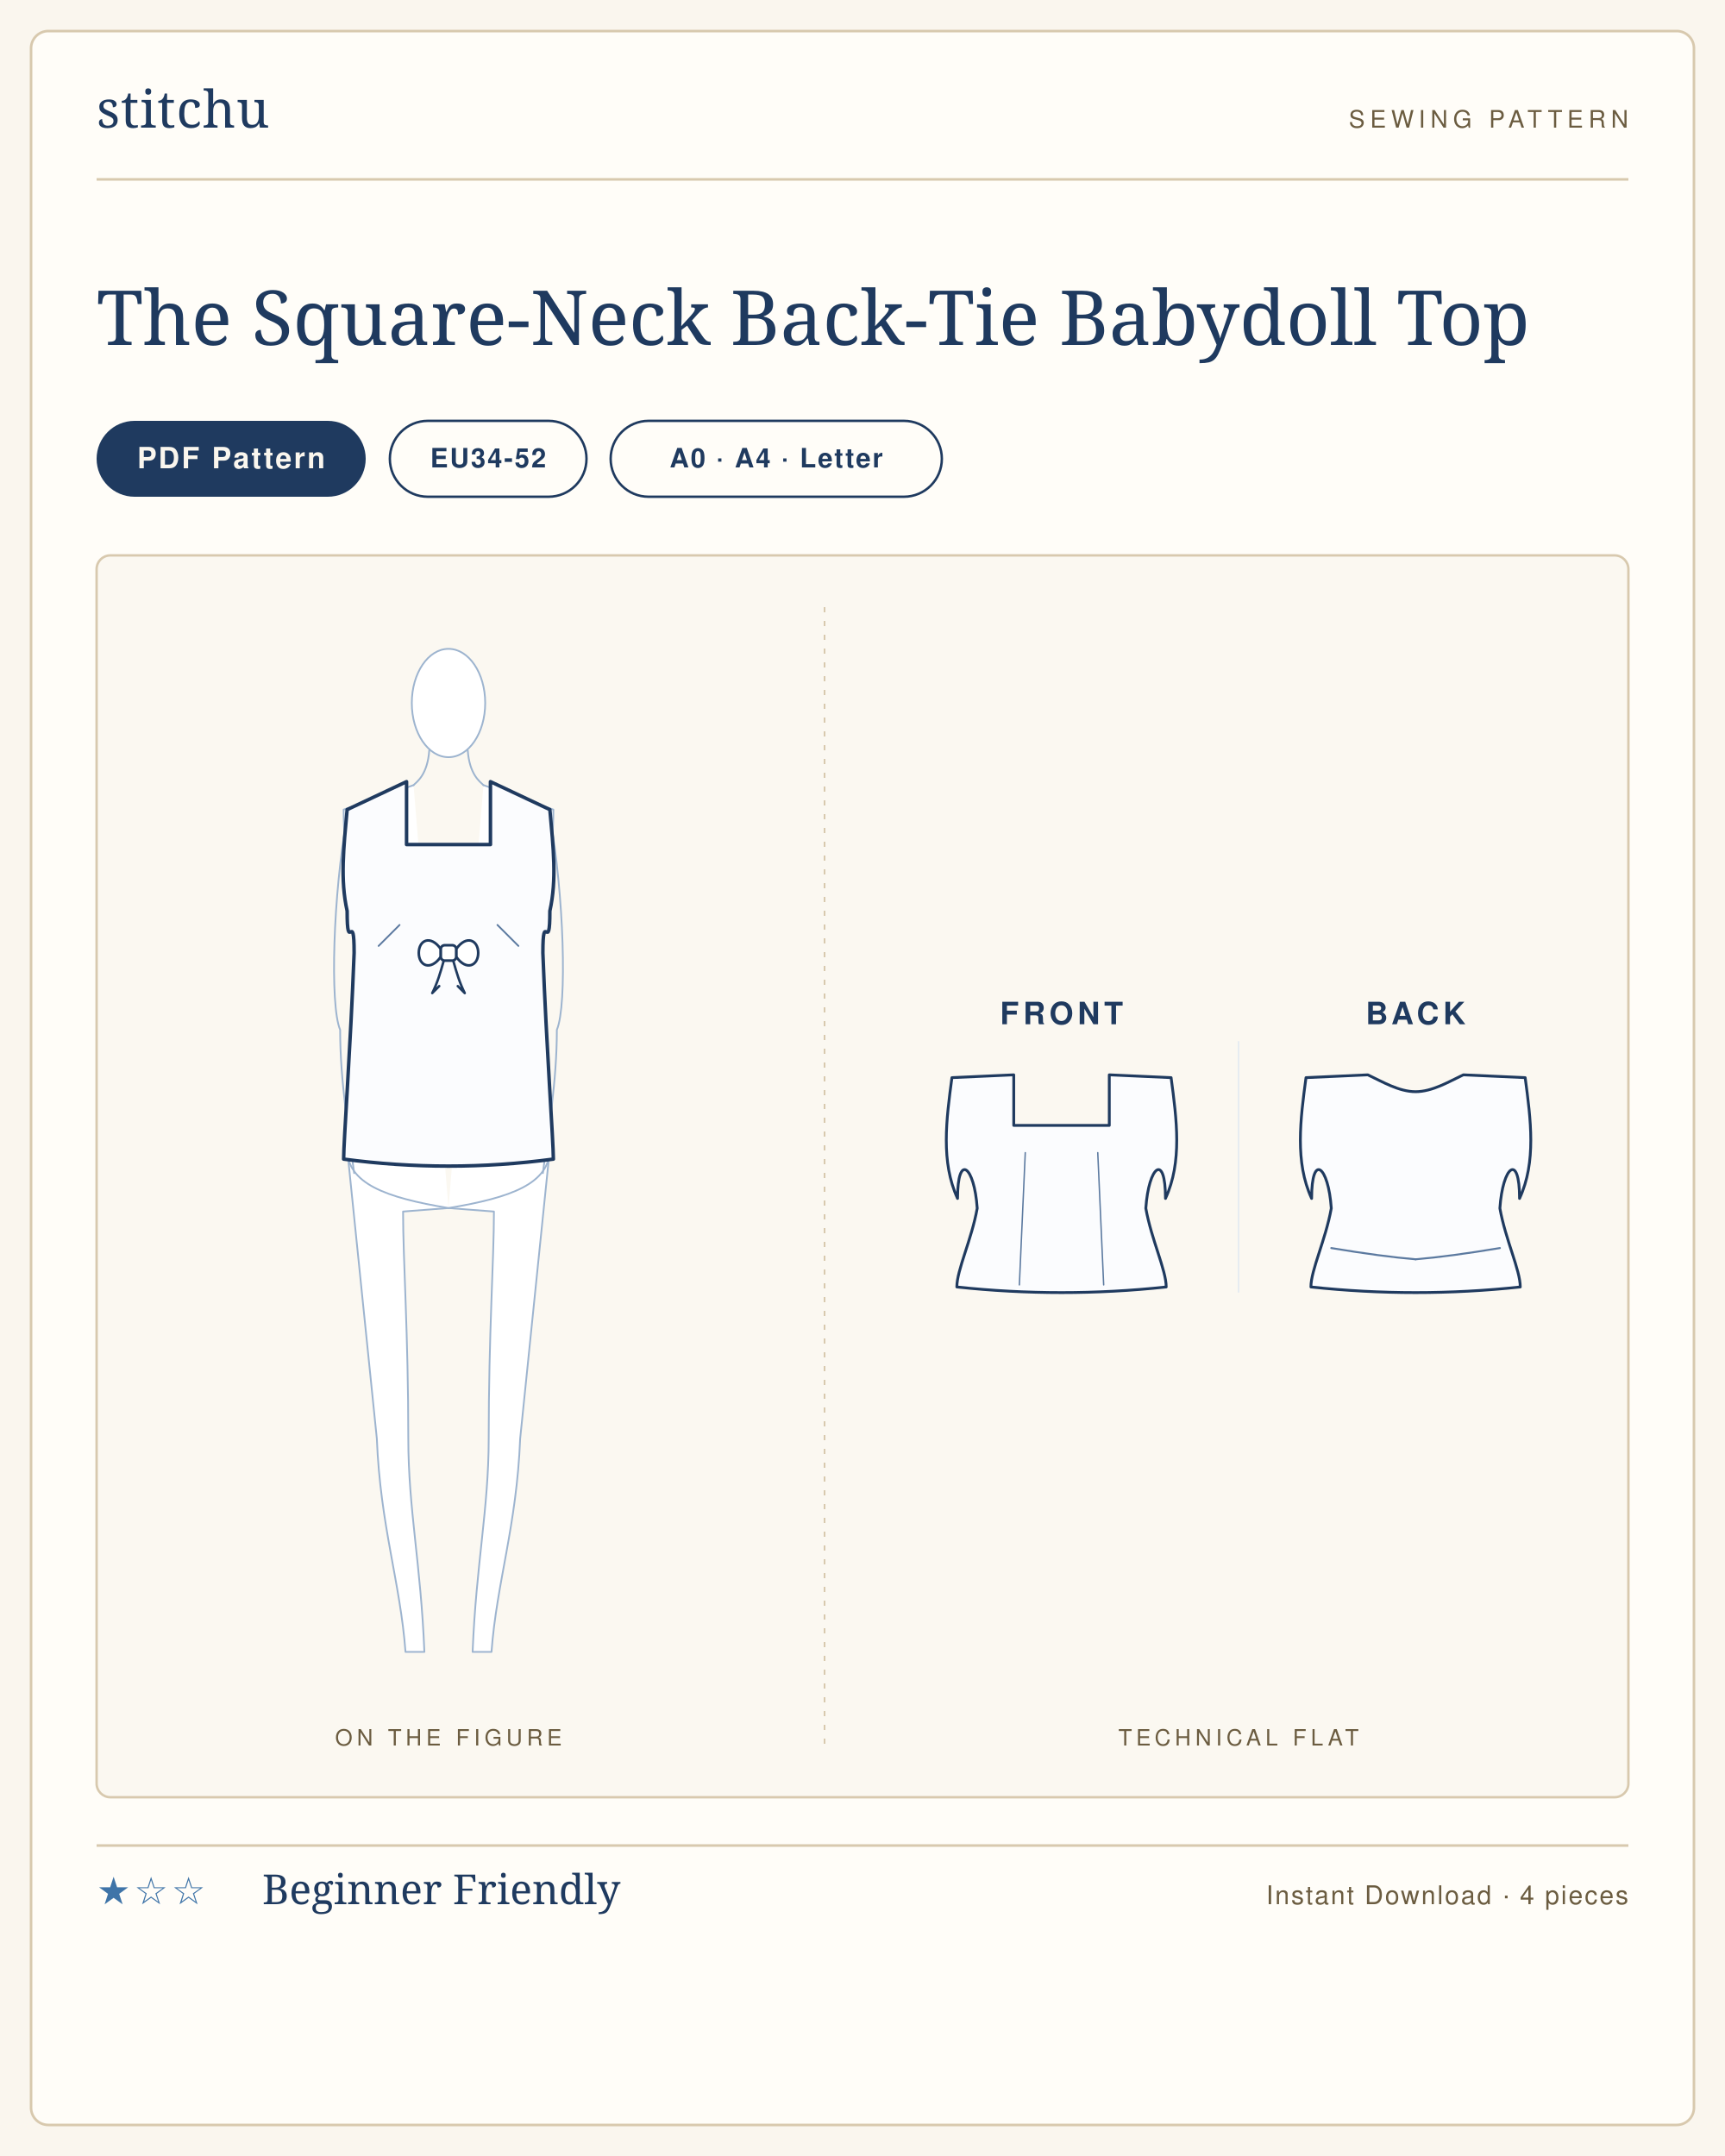
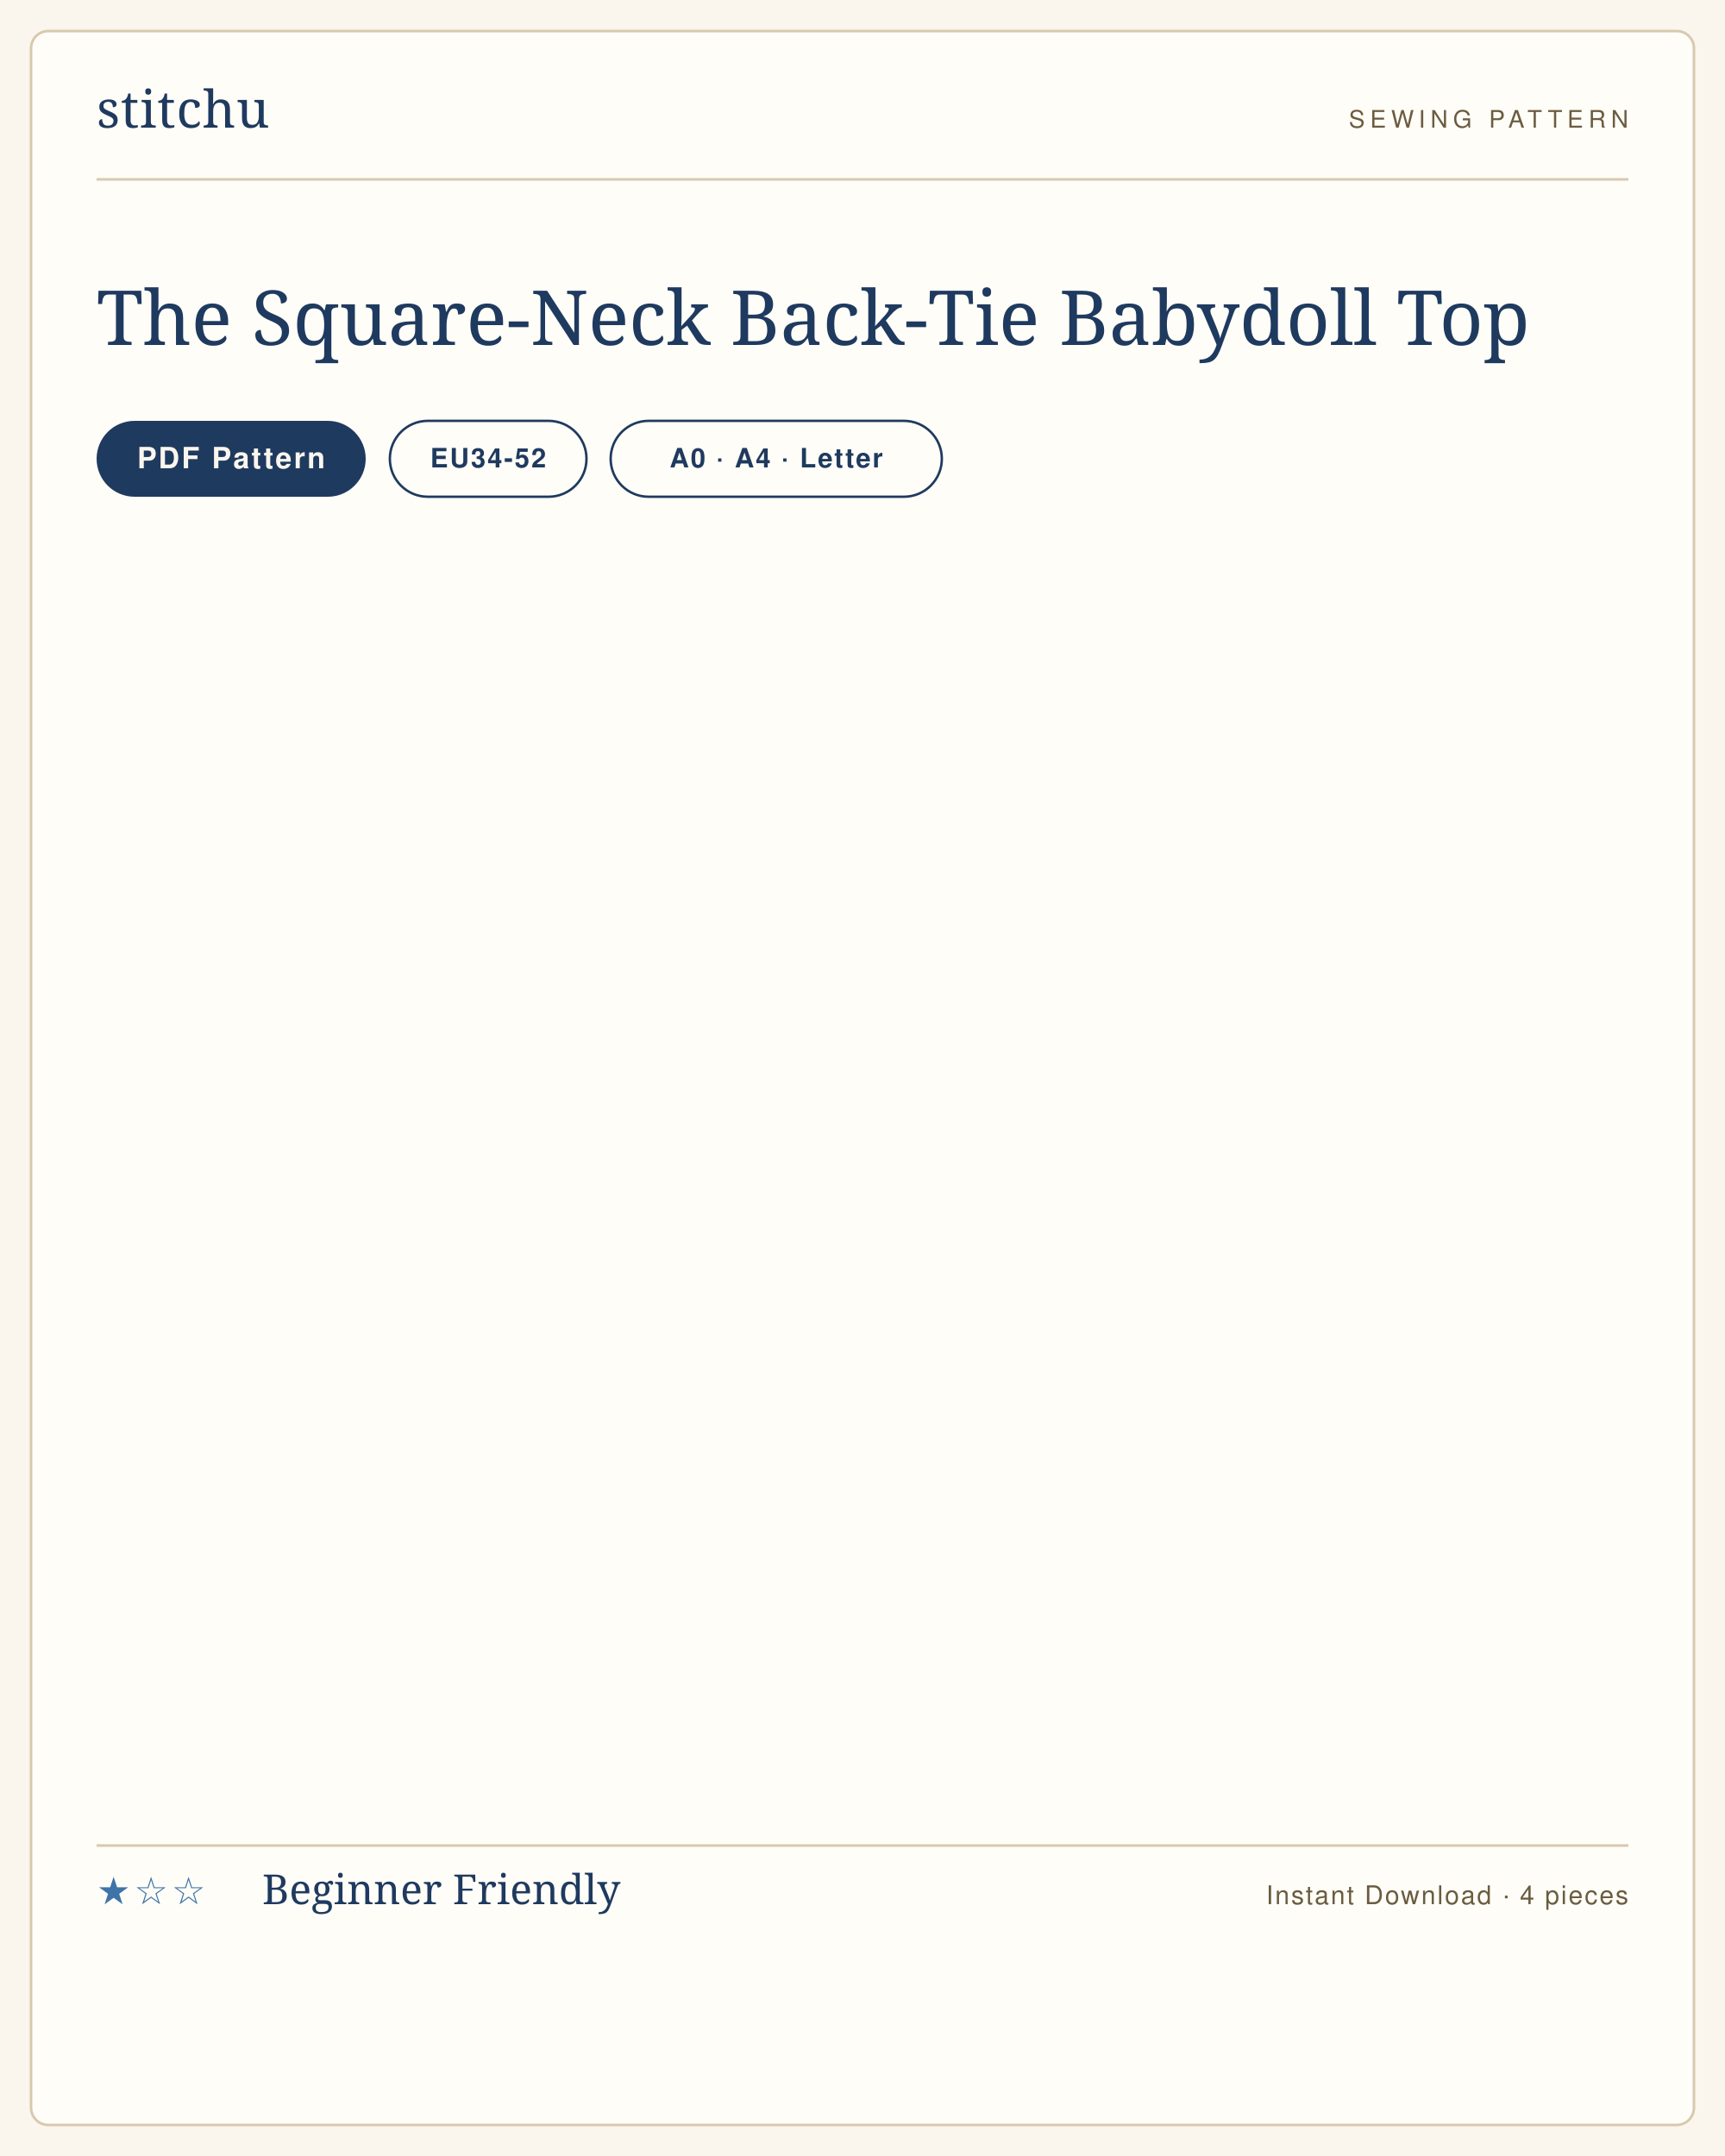
<svg xmlns="http://www.w3.org/2000/svg" viewBox="0 0 1000 1250" width="1000" height="1250" role="img" aria-label="The Square-Neck Back-Tie Babydoll Top sewing pattern listing card">
  <rect width="1000" height="1250" fill="#faf6ee" />
  <rect x="18" y="18" width="964" height="1214" rx="10" fill="#fffdf8" stroke="#d8c9ae" stroke-width="1.5" />
  <g transform="translate(56 74)">
    <text x="0" y="0" font-family="'Didot','Bodoni 72',Georgia,serif" font-size="30" fill="#1f3a5f" letter-spacing="0.5">stitchu</text>
  </g>
  <g transform="translate(944 74)">
    <text x="0" y="0" text-anchor="end" font-family="Helvetica,Arial,sans-serif" font-size="14" letter-spacing="3" fill="#6b5c40">SEWING PATTERN</text>
  </g>
  <line x1="56" y1="104" x2="944" y2="104" stroke="#d8c9ae" stroke-width="1.5" />
  <text x="56" y="200" font-family="'Didot','Bodoni 72',Georgia,serif" font-size="44" font-weight="400" fill="#1f3a5f">The Square-Neck Back-Tie Babydoll Top</text>
  <g>
    <rect x="56" y="244" width="156" height="44" rx="22" fill="#1f3a5f" />
    <text x="134" y="271.5" text-anchor="middle" font-family="Helvetica,Arial,sans-serif" font-size="17" font-weight="600" letter-spacing="1.2" fill="#faf6ee">PDF Pattern</text>
  </g>
  <g>
    <rect x="226" y="244" width="114" height="44" rx="22" fill="none" stroke="#1f3a5f" stroke-width="1.4" />
    <text x="283" y="271" text-anchor="middle" font-family="Helvetica,Arial,sans-serif" font-size="15.5" font-weight="600" letter-spacing="1" fill="#1f3a5f">EU34-52</text>
  </g>
  <g>
    <rect x="354" y="244" width="192" height="44" rx="22" fill="none" stroke="#1f3a5f" stroke-width="1.4" />
    <text x="450" y="271" text-anchor="middle" font-family="Helvetica,Arial,sans-serif" font-size="15.5" font-weight="600" letter-spacing="1" fill="#1f3a5f">A0 · A4 · Letter</text>
  </g>
-   <rect x="56" y="322" width="888" height="720" rx="8" fill="#fbf8f1" stroke="#d8c9ae" stroke-width="1.4" />
-   <line x1="478" y1="352" x2="478" y2="1012" stroke="#d8c9ae" stroke-width="1" stroke-dasharray="3 5" />
-   <text x="260" y="1012" text-anchor="middle" font-family="Helvetica,Arial,sans-serif" font-size="13" letter-spacing="2.5" fill="#6b5c40">ON THE FIGURE</text>
-   <text x="718" y="1012" text-anchor="middle" font-family="Helvetica,Arial,sans-serif" font-size="13" letter-spacing="2.5" fill="#6b5c40">TECHNICAL FLAT</text>
-   <svg x="170.842" y="362" width="178.316" height="616" viewBox="0 0 176.0 608.0" preserveAspectRatio="xMidYMid meet">
-     <g transform="translate(88.0 14.0)">
-       <g>
-         <path d="M 58.0 286.0 C 54.0 326.0 45.0 412.0 41.0 452.0 C 39.0 502.0 27.6 534.0 24.6 574.0 L 13.8 574.0 C 15.8 524.0 23.0 492.0 23.0 452.0 C 23.0 392.0 26.0 350.0 26.0 322.0 L 0 320.0" fill="#fff" stroke="#9db4cf" stroke-width="1" stroke-linejoin="round" stroke-linecap="round" />
-         <g transform="scale(-1,1)">
-           <path d="M 58.0 286.0 C 54.0 326.0 45.0 412.0 41.0 452.0 C 39.0 502.0 27.6 534.0 24.6 574.0 L 13.8 574.0 C 15.8 524.0 23.0 492.0 23.0 452.0 C 23.0 392.0 26.0 350.0 26.0 322.0 L 0 320.0" fill="#fff" stroke="#9db4cf" stroke-width="1" stroke-linejoin="round" stroke-linecap="round" />
-         </g>
-         <path d="M 20.0 78.0 L 60.0 92.0 C 60.0 116.0 56.0 130.0 52.0 150.0 C 52.0 184.0 38.0 184.0 38.0 214.0 C 38.0 244.0 58.0 252.0 58.0 286.0 C 58.0 306.0 36.0 314.0 0 320.0" fill="#fff" stroke="#9db4cf" stroke-width="1" stroke-linejoin="round" stroke-linecap="round" />
-         <g transform="scale(-1,1)">
-           <path d="M 20.0 78.0 L 60.0 92.0 C 60.0 116.0 56.0 130.0 52.0 150.0 C 52.0 184.0 38.0 184.0 38.0 214.0 C 38.0 244.0 58.0 252.0 58.0 286.0 C 58.0 306.0 36.0 314.0 0 320.0" fill="#fff" stroke="#9db4cf" stroke-width="1" stroke-linejoin="round" stroke-linecap="round" />
-         </g>
-         <path d="M 58.0 96.0 C 66.0 140.0 68.0 204.0 62.0 218.0 C 62.0 248.0 57.0 276.0 54.0 300.0" fill="none" stroke="#9db4cf" stroke-width="1" stroke-linecap="round" />
-         <g transform="scale(-1,1)">
-           <path d="M 58.0 96.0 C 66.0 140.0 68.0 204.0 62.0 218.0 C 62.0 248.0 57.0 276.0 54.0 300.0" fill="none" stroke="#9db4cf" stroke-width="1" stroke-linecap="round" />
-         </g>
-         <path d="M -11.0 58.0 C -12.0 72.0 -18.0 76.0 -20.0 78.0" fill="none" stroke="#9db4cf" stroke-width="1" stroke-linecap="round" />
-         <path d="M 11.0 58.0 C 12.0 72.0 18.0 76.0 20.0 78.0" fill="none" stroke="#9db4cf" stroke-width="1" stroke-linecap="round" />
-         <ellipse cx="0.0" cy="31.0" rx="21.0" ry="31.0" fill="#fff" stroke="#9db4cf" stroke-width="1" />
-       </g>
-       <path d="M 0 112.0 L 24.0 112.0 L 24.0 76.0 L 58.0 92.0 C 60.0 114.0 62.0 132.0 58.0 150.0 C 58.0 176.0 54.0 148.0 54.0 174.0 C 56.0 227.1 60.0 282.0 60.0 292.0 Q 30.0 296.0 0.0 296.0 Q -30.0 296.0 -60.0 292.0 C -60.0 282.0 -56.0 227.1 -54.0 174.0 C -54.0 148.0 -58.0 176.0 -58.0 150.0 C -62.0 132.0 -60.0 114.0 -58.0 92.0 L -24.0 76.0 L -24.0 112.0 L 0.0 112.0 Z" fill="#fbfcfe" stroke="#1f3a5f" stroke-width="2" stroke-linejoin="round" stroke-linecap="round" />
-       <path d="M -40.0 170.0 L -28.0 158.0" fill="none" stroke="#5c7aa0" stroke-width="1" stroke-linecap="round" />
-       <path d="M 40.0 170.0 L 28.0 158.0" fill="none" stroke="#5c7aa0" stroke-width="1" stroke-linecap="round" />
-       <g>
-         <path d="M -4.4 171.8 C -10.2 163.5 -17.0 166.6 -17.0 174.0 C -17.0 181.4 -10.2 184.5 -4.4 176.2 Z" fill="#fff" stroke="#1f3a5f" stroke-width="1.5" stroke-linejoin="round" />
-         <path d="M -2.7 178.4 C -4.7 185.5 -6.3 191.0 -9.3 197.0 L -5.3 193.0" fill="none" stroke="#1f3a5f" stroke-width="1.4" stroke-linejoin="round" stroke-linecap="round" />
-         <path d="M 4.4 171.8 C 10.2 163.5 17.0 166.6 17.0 174.0 C 17.0 181.4 10.2 184.5 4.4 176.2 Z" fill="#fff" stroke="#1f3a5f" stroke-width="1.5" stroke-linejoin="round" />
-         <path d="M 2.7 178.4 C 4.7 185.5 6.3 191.0 9.3 197.0 L 5.3 193.0" fill="none" stroke="#1f3a5f" stroke-width="1.4" stroke-linejoin="round" stroke-linecap="round" />
-         <rect x="-4.4" y="169.6" width="8.8" height="8.8" rx="2.2" fill="#fff" stroke="#1f3a5f" stroke-width="1.5" />
-       </g>
-     </g>
-   </svg>
-   <svg x="516" y="571.036" width="404" height="197.927" viewBox="0 0 496.0 243.0" preserveAspectRatio="xMidYMid meet">
-     <text x="122.0" y="28" text-anchor="middle" font-family="Helvetica,Arial,sans-serif" font-size="22" font-weight="600" letter-spacing="3" fill="#1f3a5f">FRONT</text>
-     <g transform="translate(24.0 40)">
-       <g transform="translate(98.0 20)">
-         <path d="M 0 40.0 L 34.0 40.0 L 34.0 4.0 L 78.0 6.0 C 82.0 36.0 86.0 66.0 74.0 92.0 C 74.0 59.0 62.0 69.0 60.0 99.0 C 64.0 121.4 74.5 143.0 74.5 155.0 Q 37.2 159.0 0.0 159.0 Q -37.2 159.0 -74.5 155.0 C -74.5 143.0 -64.0 121.4 -60.0 99.0 C -62.0 69.0 -74.0 59.0 -74.0 92.0 C -86.0 66.0 -82.0 36.0 -78.0 6.0 L -34.0 4.0 L -34.0 40.0 L 0.0 40.0 Z" fill="#fbfcfe" stroke="#1f3a5f" stroke-width="2" stroke-linejoin="round" stroke-linecap="round" />
-         <path d="M -30.0 153.5 L -25.8 59.4" fill="none" stroke="#5c7aa0" stroke-width="1" stroke-linecap="round" />
-         <path d="M 30.0 153.5 L 25.8 59.4" fill="none" stroke="#5c7aa0" stroke-width="1" stroke-linecap="round" />
-       </g>
-     </g>
-     <text x="374.0" y="28" text-anchor="middle" font-family="Helvetica,Arial,sans-serif" font-size="22" font-weight="600" letter-spacing="3" fill="#1f3a5f">BACK</text>
-     <g transform="translate(276.0 40)">
-       <g transform="translate(98.0 20)">
-         <path d="M 0 16.0 C 11.9 16.0 23.8 8.8 34.0 4.0 L 78.0 6.0 C 82.0 36.0 86.0 66.0 74.0 92.0 C 74.0 59.0 62.0 69.0 60.0 99.0 C 64.0 121.4 74.5 143.0 74.5 155.0 Q 37.2 159.0 0.0 159.0 Q -37.2 159.0 -74.5 155.0 C -74.5 143.0 -64.0 121.4 -60.0 99.0 C -62.0 69.0 -74.0 59.0 -74.0 92.0 C -86.0 66.0 -82.0 36.0 -78.0 6.0 L -34.0 4.0 C -23.8 8.8 -11.9 16.0 0.0 16.0 Z" fill="#fbfcfe" stroke="#1f3a5f" stroke-width="2" stroke-linejoin="round" stroke-linecap="round" />
-         <path d="M -60.0 127.3 Q -24.0 133.3 0 135.3" fill="none" stroke="#5c7aa0" stroke-width="1.4" stroke-linecap="round" />
-         <path d="M 60.0 127.3 Q 24.0 133.3 0 135.3" fill="none" stroke="#5c7aa0" stroke-width="1.4" stroke-linecap="round" />
-       </g>
-     </g>
-     <line x1="248.0" y1="40" x2="248.0" y2="219.0" stroke="#e2e9f2" stroke-width="1" />
-   </svg>
  <line x1="56" y1="1070" x2="944" y2="1070" stroke="#d8c9ae" stroke-width="1.5" />
  <text x="56" y="1104" font-family="Helvetica,Arial,sans-serif" font-size="22" letter-spacing="2" fill="#3f74a8">★☆☆</text>
  <text x="152" y="1104" font-family="'Didot','Bodoni 72',Georgia,serif" font-size="24" fill="#1f3a5f">Beginner Friendly</text>
  <text x="944" y="1104" text-anchor="end" font-family="Helvetica,Arial,sans-serif" font-size="15" letter-spacing="1" fill="#6b5c40">Instant Download · 4 pieces</text>
</svg>
